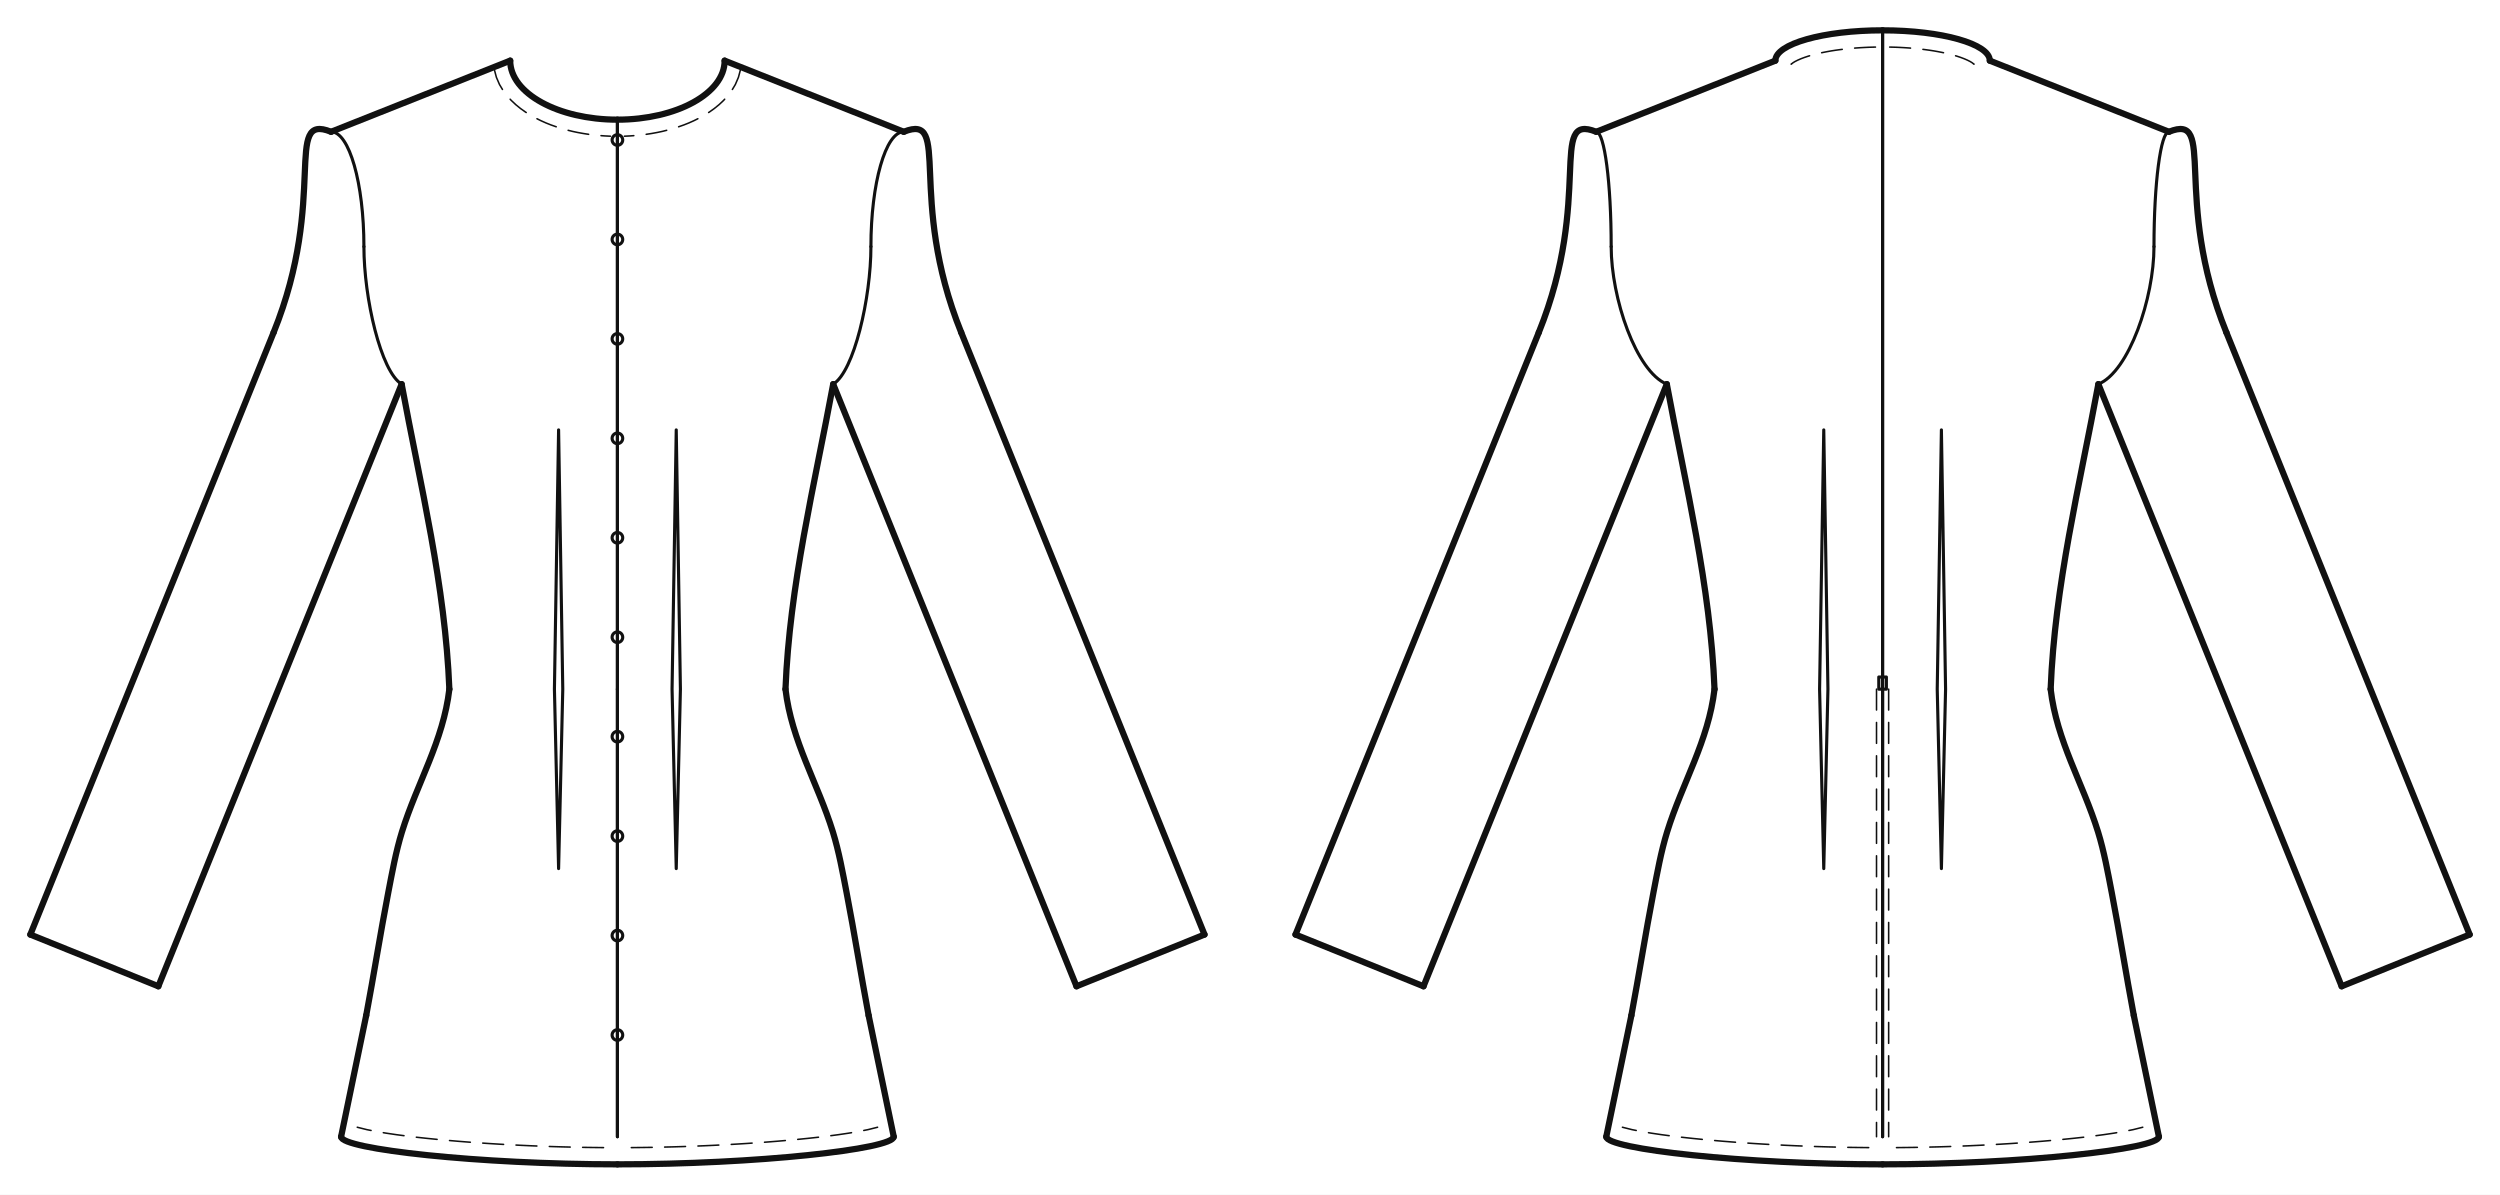
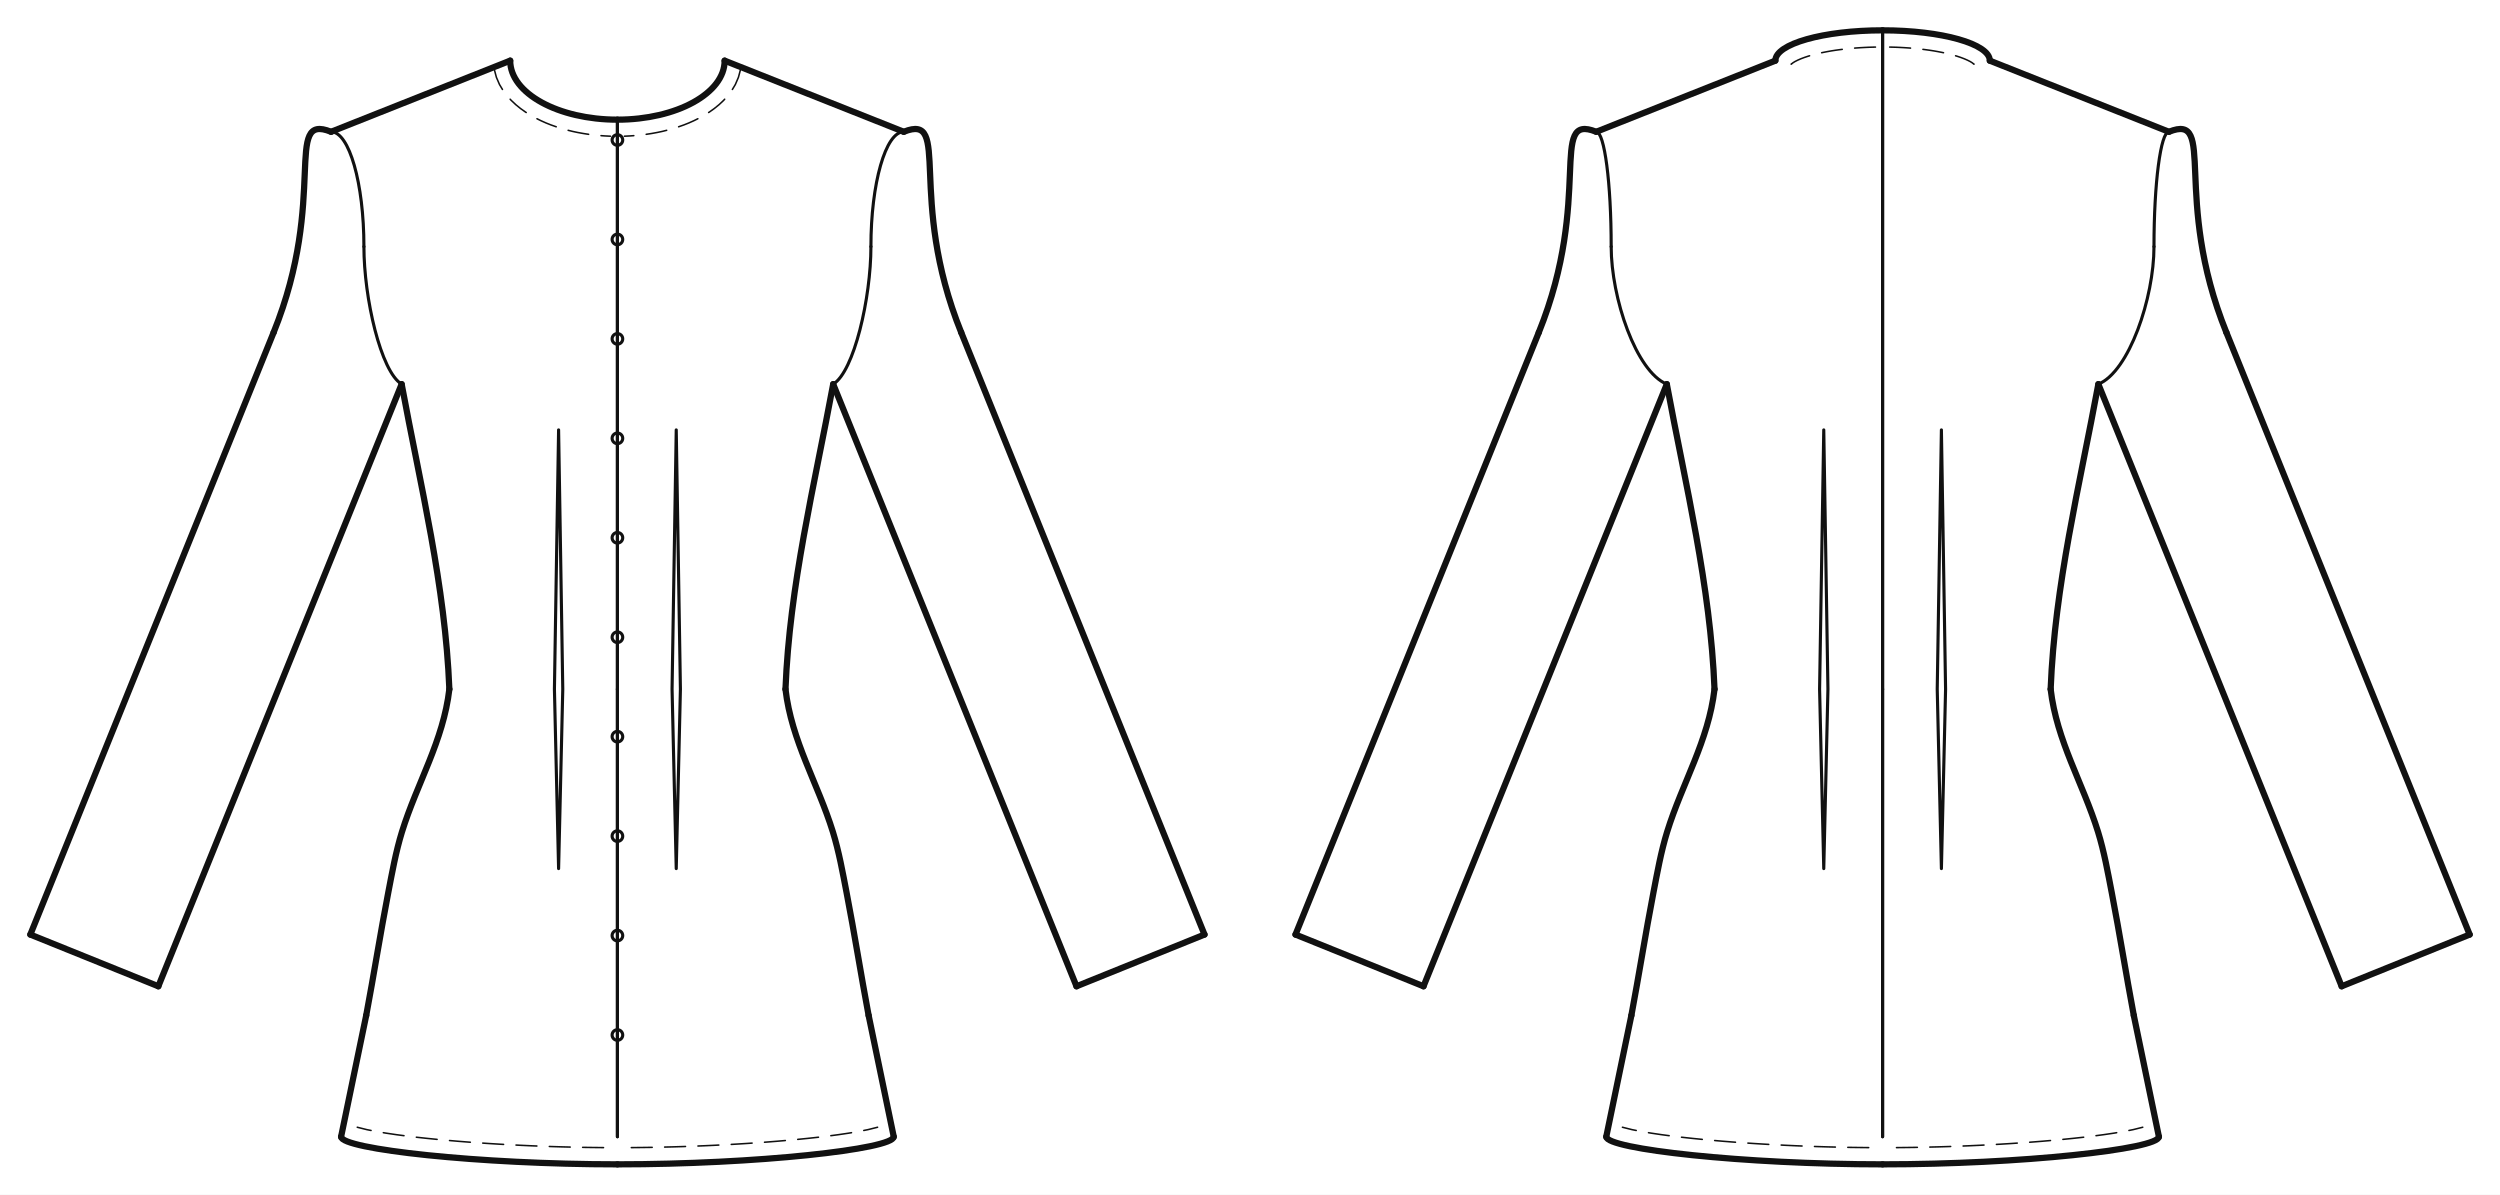
- <svg xmlns="http://www.w3.org/2000/svg" data-ops="12" viewBox="-20.000 -40.000 1648.402 787.720" data-scale="1:1" data-unit-mm="1" data-graf="taban-elbise" data-body="croquis36" data-size="croquis36" data-panel="3" data-gorunum="2" data-kavis="beden" data-y-waist="414.400" data-y-bust="213.300" data-y-hip="629.500">
+ <svg xmlns="http://www.w3.org/2000/svg" data-ops="13" viewBox="-20.000 -40.000 1648.402 787.720" data-scale="1:1" data-unit-mm="1" data-graf="taban-elbise" data-body="croquis36" data-size="croquis36" data-panel="3" data-gorunum="2" data-kavis="beden" data-y-waist="414.400" data-y-bust="213.300" data-y-hip="629.500">
  <rect x="-20.000" y="-40.000" width="1648.402" height="787.720" fill="#ffffff" />
  <g id="croquis" fill="none" stroke="none">
    <g data-view="front" data-eksen="cf" transform="translate(387.100 0)">
      <path data-rol="siluet" data-view="front" data-kaynak="croquis-landmark" data-manken-bust-y="213.300" data-manken-koltukalti-y="198.300" data-manken-bel-y="414.400" data-manken-kalca-y="629.500" data-omuz-uc="188.800 46.900" data-manken-bel-yarim-mm="106.400" d="M 70.700 0.000 L 188.800 46.900 L 123.000 198.300 L 133.400 213.300 L 126.500 278.300 L 106.400 414.400 L 137.200 514.400 L 156.900 629.500 L -156.900 629.500 L -137.200 514.400 L -106.400 414.400 L -126.500 278.300 L -133.400 213.300 L -123.000 198.300 L -188.800 46.900 L -70.700 0.000 Z" />
    </g>
    <g data-view="back" data-eksen="cb" transform="translate(1221.301 0)">
      <path data-rol="siluet" data-view="back" data-kaynak="croquis-landmark" data-manken-bust-y="213.300" data-manken-koltukalti-y="198.300" data-manken-bel-y="414.400" data-manken-kalca-y="629.500" data-omuz-uc="188.800 46.900" data-manken-bel-yarim-mm="106.400" d="M 70.700 0.000 L 188.800 46.900 L 123.000 198.300 L 133.400 213.300 L 126.500 278.300 L 106.400 414.400 L 137.200 514.400 L 156.900 629.500 L -156.900 629.500 L -137.200 514.400 L -106.400 414.400 L -126.500 278.300 L -133.400 213.300 L -123.000 198.300 L -188.800 46.900 L -70.700 0.000 Z" />
    </g>
  </g>
  <g id="outline" fill="none" stroke="#111111" stroke-width="4.121" stroke-linejoin="round" stroke-linecap="round">
    <g data-view="front" data-eksen="cf" transform="translate(387.100 0)">
      <path data-panel="on_govde" data-edge="side_front" data-tur="seam" d="M 110.813 414.400 C 113.520 345.871 129.850 280.382 142.272 213.300" />
      <path data-panel="on_govde" data-edge="side_front" data-tur="seam" d="M -110.813 414.400 C -113.520 345.871 -129.850 280.382 -142.272 213.300" />
      <path data-panel="on_govde" data-edge="shoulder" data-tur="seam" d="M 188.800 46.900 L 70.700 0.000" />
      <path data-panel="on_govde" data-edge="shoulder" data-tur="seam" d="M -188.800 46.900 L -70.700 0.000" />
      <path data-panel="on_govde" data-edge="neck_front" data-tur="cut" d="M 70.700 0.000 C 70.700 21.484 39.047 38.900 0.000 38.900" />
      <path data-panel="on_govde" data-edge="neck_front" data-tur="cut" d="M -70.700 0.000 C -70.700 21.484 -39.047 38.900 0.000 38.900" />
      <path data-panel="on_govde" data-edge="hem_front" data-tur="cut" d="M 0.000 727.720 C 91.098 727.720 182.196 717.699 182.196 709.500" />
      <path data-panel="on_govde" data-edge="hem_front" data-tur="cut" d="M 0.000 727.720 C -91.098 727.720 -182.196 717.699 -182.196 709.500" />
      <path data-panel="on_govde" data-edge="side_front.1" data-tur="seam" d="M 182.196 709.500 L 165.632 629.500" />
      <path data-panel="on_govde" data-edge="side_front.1" data-tur="seam" d="M -182.196 709.500 L -165.632 629.500" />
      <path data-panel="on_govde" data-edge="side_front.2" data-tur="seam" d="M 165.632 629.500 C 160.581 602.652 156.332 575.658 151.154 548.837 C 148.579 535.500 146.079 521.469 142.062 508.506 C 132.077 476.285 114.809 448.645 110.813 414.400" />
      <path data-panel="on_govde" data-edge="side_front.2" data-tur="seam" d="M -165.632 629.500 C -160.581 602.652 -156.332 575.658 -151.154 548.837 C -148.579 535.500 -146.079 521.469 -142.062 508.506 C -132.077 476.285 -114.809 448.645 -110.813 414.400" />
      <path data-panel="kol" data-edge="kapak_basi" data-tur="kapak" d="M 188.800 46.900 C 220.697 34.011 190.590 89.883 226.678 179.194" />
      <path data-panel="kol" data-edge="kapak_basi" data-tur="kapak" d="M -188.800 46.900 C -220.697 34.011 -190.590 89.883 -226.678 179.194" />
      <path data-panel="kol" data-edge="underarm_front" data-tur="kol" d="M 226.678 179.194 L 387.100 576.208" />
      <path data-panel="kol" data-edge="underarm_front" data-tur="kol" d="M -226.678 179.194 L -387.100 576.208" />
      <path data-panel="kol" data-edge="hem" data-tur="kol" d="M 387.100 576.208 L 302.694 610.314" />
      <path data-panel="kol" data-edge="hem" data-tur="kol" d="M -387.100 576.208 L -302.694 610.314" />
      <path data-panel="kol" data-edge="underarm_back" data-tur="kol" d="M 302.694 610.314 L 142.272 213.300" />
      <path data-panel="kol" data-edge="underarm_back" data-tur="kol" d="M -302.694 610.314 L -142.272 213.300" />
    </g>
    <g data-view="back" data-eksen="cb" transform="translate(1221.301 0)">
      <path data-panel="arka_govde" data-edge="side_back" data-tur="seam" d="M 110.813 414.400 C 113.520 345.871 129.850 280.382 142.272 213.300" />
      <path data-panel="arka_govde" data-edge="side_back" data-tur="seam" d="M -110.813 414.400 C -113.520 345.871 -129.850 280.382 -142.272 213.300" />
      <path data-panel="arka_govde" data-edge="shoulder" data-tur="seam" d="M 188.800 46.900 L 70.700 0.000" />
      <path data-panel="arka_govde" data-edge="shoulder" data-tur="seam" d="M -188.800 46.900 L -70.700 0.000" />
      <path data-panel="arka_govde" data-edge="neck_back" data-tur="cut" d="M 70.700 0.000 C 70.700 -11.046 39.047 -20.000 0.000 -20.000" />
      <path data-panel="arka_govde" data-edge="neck_back" data-tur="cut" d="M -70.700 0.000 C -70.700 -11.046 -39.047 -20.000 0.000 -20.000" />
      <path data-panel="arka_govde" data-edge="hem_back" data-tur="cut" d="M 0.000 727.720 C 91.098 727.720 182.196 717.699 182.196 709.500" />
      <path data-panel="arka_govde" data-edge="hem_back" data-tur="cut" d="M 0.000 727.720 C -91.098 727.720 -182.196 717.699 -182.196 709.500" />
      <path data-panel="arka_govde" data-edge="side_back.1" data-tur="seam" d="M 182.196 709.500 L 165.632 629.500" />
      <path data-panel="arka_govde" data-edge="side_back.1" data-tur="seam" d="M -182.196 709.500 L -165.632 629.500" />
      <path data-panel="arka_govde" data-edge="side_back.2" data-tur="seam" d="M 165.632 629.500 C 160.581 602.652 156.332 575.658 151.154 548.837 C 148.579 535.500 146.079 521.469 142.062 508.506 C 132.077 476.285 114.809 448.645 110.813 414.400" />
      <path data-panel="arka_govde" data-edge="side_back.2" data-tur="seam" d="M -165.632 629.500 C -160.581 602.652 -156.332 575.658 -151.154 548.837 C -148.579 535.500 -146.079 521.469 -142.062 508.506 C -132.077 476.285 -114.809 448.645 -110.813 414.400" />
      <path data-panel="kol" data-edge="kapak_basi" data-tur="kapak" d="M 188.800 46.900 C 220.697 34.011 190.590 89.883 226.678 179.194" />
      <path data-panel="kol" data-edge="kapak_basi" data-tur="kapak" d="M -188.800 46.900 C -220.697 34.011 -190.590 89.883 -226.678 179.194" />
      <path data-panel="kol" data-edge="underarm_front" data-tur="kol" d="M 226.678 179.194 L 387.100 576.208" />
      <path data-panel="kol" data-edge="underarm_front" data-tur="kol" d="M -226.678 179.194 L -387.100 576.208" />
      <path data-panel="kol" data-edge="hem" data-tur="kol" d="M 387.100 576.208 L 302.694 610.314" />
      <path data-panel="kol" data-edge="hem" data-tur="kol" d="M -387.100 576.208 L -302.694 610.314" />
      <path data-panel="kol" data-edge="underarm_back" data-tur="kol" d="M 302.694 610.314 L 142.272 213.300" />
      <path data-panel="kol" data-edge="underarm_back" data-tur="kol" d="M -302.694 610.314 L -142.272 213.300" />
    </g>
  </g>
  <g id="seams" fill="none" stroke="#111111" stroke-width="2.061" stroke-linejoin="round" stroke-linecap="round">
    <g data-view="front" data-eksen="cf" transform="translate(387.100 0)">
      <path data-panel="on_govde" data-edge="armhole_front.1" data-tur="seam" d="M 142.272 213.300 C 156.012 205.016 167.150 156.492 167.150 122.600" />
      <path data-panel="on_govde" data-edge="armhole_front.1" data-tur="seam" d="M -142.272 213.300 C -156.012 205.016 -167.150 156.492 -167.150 122.600" />
      <path data-panel="on_govde" data-edge="armhole_front.2" data-tur="seam" d="M 167.150 122.600 C 167.150 80.792 176.843 46.900 188.800 46.900" />
      <path data-panel="on_govde" data-edge="armhole_front.2" data-tur="seam" d="M -167.150 122.600 C -167.150 80.792 -176.843 46.900 -188.800 46.900" />
      <path data-panel="on_govde" data-edge="cf.1" data-tur="seam" d="M 0.000 38.900 L 0.000 414.400" />
      <path data-panel="on_govde" data-edge="cf.1" data-tur="seam" d="M 0.000 38.900 L 0.000 414.400" />
      <path data-panel="on_govde" data-edge="cf.2" data-tur="seam" d="M 0.000 414.400 L 0.000 709.500" />
      <path data-panel="on_govde" data-edge="cf.2" data-tur="seam" d="M 0.000 414.400 L 0.000 709.500" />
    </g>
    <g data-view="back" data-eksen="cb" transform="translate(1221.301 0)">
      <path data-panel="arka_govde" data-edge="armhole_back.1" data-tur="seam" d="M 142.272 213.300 C 162.529 205.016 178.950 156.492 178.950 122.600" />
      <path data-panel="arka_govde" data-edge="armhole_back.1" data-tur="seam" d="M -142.272 213.300 C -162.529 205.016 -178.950 156.492 -178.950 122.600" />
      <path data-panel="arka_govde" data-edge="armhole_back.2" data-tur="seam" d="M 178.950 122.600 C 178.950 80.792 183.360 46.900 188.800 46.900" />
      <path data-panel="arka_govde" data-edge="armhole_back.2" data-tur="seam" d="M -178.950 122.600 C -178.950 80.792 -183.360 46.900 -188.800 46.900" />
      <path data-panel="arka_govde" data-edge="cb.1" data-tur="seam" d="M 0.000 -20.000 L 0.000 414.400" />
      <path data-panel="arka_govde" data-edge="cb.1" data-tur="seam" d="M 0.000 -20.000 L 0.000 414.400" />
      <path data-panel="arka_govde" data-edge="cb.2" data-tur="seam" d="M 0.000 414.400 L 0.000 709.500" />
      <path data-panel="arka_govde" data-edge="cb.2" data-tur="seam" d="M 0.000 414.400 L 0.000 709.500" />
    </g>
  </g>
  <g id="topstitch" fill="none" stroke="#111111" stroke-width="1.030" stroke-linejoin="round" stroke-linecap="round" stroke-dasharray="13.737 8.242">
    <g data-view="front" data-eksen="cf" transform="translate(387.100 0)">
      <path data-panel="on_govde" data-edge="neck_front" data-tur="ustdikis" d="M 81.031 6.354 L 79.789 10.992 L 77.755 15.718 L 75.374 19.689 L 72.815 23.096 L 70.012 26.195 L 67.022 29.007 L 63.888 31.554 L 60.646 33.860 L 57.319 35.950 L 53.926 37.843 L 50.481 39.559 L 47.094 41.073 L 43.868 42.357 L 40.357 43.600 L 36.763 44.736 L 33.151 45.751 L 29.618 46.631 L 26.298 47.335 L 22.632 48.003 L 18.959 48.573 L 15.487 49.029 L 11.996 49.358 L 8.298 49.624 L 4.620 49.806" />
      <path data-panel="on_govde" data-edge="neck_front" data-tur="ustdikis" d="M -81.031 6.354 L -79.789 10.992 L -77.755 15.718 L -75.374 19.689 L -72.815 23.096 L -70.012 26.195 L -67.022 29.007 L -63.888 31.554 L -60.646 33.860 L -57.319 35.950 L -53.926 37.843 L -50.481 39.559 L -47.094 41.073 L -43.868 42.357 L -40.357 43.600 L -36.763 44.736 L -33.151 45.751 L -29.618 46.631 L -26.298 47.335 L -22.632 48.003 L -18.959 48.573 L -15.487 49.029 L -11.996 49.358 L -8.298 49.624 L -4.620 49.806" />
      <path data-panel="on_govde" data-edge="hem_front" data-tur="ustdikis" d="M 9.176 716.689 L 15.999 716.617 L 22.839 716.523 L 29.742 716.373 L 36.569 716.201 L 43.486 715.994 L 50.312 715.745 L 57.138 715.474 L 64.050 715.156 L 70.873 714.806 L 77.693 714.430 L 84.599 714.001 L 91.412 713.542 L 98.219 713.050 L 105.117 712.505 L 111.911 711.917 L 118.694 711.286 L 125.462 710.608 L 132.280 709.866 L 139.081 709.044 L 145.793 708.153 L 152.466 707.167 L 159.027 706.069 L 165.275 704.823 L 171.525 703.261" />
      <path data-panel="on_govde" data-edge="hem_front" data-tur="ustdikis" d="M -9.176 716.689 L -15.999 716.617 L -22.839 716.523 L -29.742 716.373 L -36.569 716.201 L -43.486 715.994 L -50.312 715.745 L -57.138 715.474 L -64.050 715.156 L -70.873 714.806 L -77.693 714.430 L -84.599 714.001 L -91.412 713.542 L -98.219 713.050 L -105.117 712.505 L -111.911 711.917 L -118.694 711.286 L -125.462 710.608 L -132.280 709.866 L -139.081 709.044 L -145.793 708.153 L -152.466 707.167 L -159.027 706.069 L -165.275 704.823 L -171.525 703.261" />
    </g>
    <g data-view="back" data-eksen="cb" transform="translate(1221.301 0)">
      <path data-panel="arka_govde" data-edge="neck_back" data-tur="ustdikis" d="M 60.101 2.058 L 60.261 2.340 L 59.029 1.357 L 57.746 0.575 L 55.874 -0.371 L 53.725 -1.299 L 51.464 -2.149 L 49.117 -2.928 L 46.699 -3.647 L 44.062 -4.347 L 41.429 -4.962 L 38.903 -5.495 L 36.346 -5.989 L 33.700 -6.456 L 30.913 -6.884 L 28.301 -7.243 L 25.674 -7.575 L 22.807 -7.887 L 20.161 -8.134 L 17.507 -8.358 L 14.630 -8.553 L 11.965 -8.701 L 9.187 -8.835 L 6.414 -8.915 L 3.741 -8.974" />
      <path data-panel="arka_govde" data-edge="neck_back" data-tur="ustdikis" d="M -60.101 2.058 L -60.261 2.340 L -59.029 1.357 L -57.746 0.575 L -55.874 -0.371 L -53.725 -1.299 L -51.464 -2.149 L -49.117 -2.928 L -46.699 -3.647 L -44.062 -4.347 L -41.429 -4.962 L -38.903 -5.495 L -36.346 -5.989 L -33.700 -6.456 L -30.913 -6.884 L -28.301 -7.243 L -25.674 -7.575 L -22.807 -7.887 L -20.161 -8.134 L -17.507 -8.358 L -14.630 -8.553 L -11.965 -8.701 L -9.187 -8.835 L -6.414 -8.915 L -3.741 -8.974" />
      <path data-panel="arka_govde" data-edge="hem_back" data-tur="ustdikis" d="M 9.176 716.689 L 15.999 716.617 L 22.839 716.523 L 29.742 716.373 L 36.569 716.201 L 43.486 715.994 L 50.312 715.745 L 57.138 715.474 L 64.050 715.156 L 70.873 714.806 L 77.693 714.430 L 84.599 714.001 L 91.412 713.542 L 98.219 713.050 L 105.117 712.505 L 111.911 711.917 L 118.694 711.286 L 125.462 710.608 L 132.280 709.866 L 139.081 709.044 L 145.793 708.153 L 152.466 707.167 L 159.027 706.069 L 165.275 704.823 L 171.525 703.261" />
      <path data-panel="arka_govde" data-edge="hem_back" data-tur="ustdikis" d="M -9.176 716.689 L -15.999 716.617 L -22.839 716.523 L -29.742 716.373 L -36.569 716.201 L -43.486 715.994 L -50.312 715.745 L -57.138 715.474 L -64.050 715.156 L -70.873 714.806 L -77.693 714.430 L -84.599 714.001 L -91.412 713.542 L -98.219 713.050 L -105.117 712.505 L -111.911 711.917 L -118.694 711.286 L -125.462 710.608 L -132.280 709.866 L -139.081 709.044 L -145.793 708.153 L -152.466 707.167 L -159.027 706.069 L -165.275 704.823 L -171.525 703.261" />
-       <path data-panel="arka_govde" data-edge="arka_orta_etek" data-tur="fermuar" d="M -4.000 414.400 L -4.000 426.696 L -4.000 438.992 L -4.000 451.287 L -4.000 463.583 L -4.000 475.879 L -4.000 488.175 L -4.000 500.471 L -4.000 512.767 L -4.000 525.062 L -4.000 537.358 L -4.000 549.654 L -4.000 561.950 L -4.000 574.246 L -4.000 586.542 L -4.000 598.837 L -4.000 611.133 L -4.000 623.429 L -4.000 635.725 L -4.000 648.021 L -4.000 660.317 L -4.000 672.612 L -4.000 684.908 L -4.000 697.204 L -4.000 709.500" />
-       <path data-panel="arka_govde" data-edge="arka_orta_etek" data-tur="fermuar" d="M 4.000 414.400 L 4.000 426.696 L 4.000 438.992 L 4.000 451.287 L 4.000 463.583 L 4.000 475.879 L 4.000 488.175 L 4.000 500.471 L 4.000 512.767 L 4.000 525.062 L 4.000 537.358 L 4.000 549.654 L 4.000 561.950 L 4.000 574.246 L 4.000 586.542 L 4.000 598.837 L 4.000 611.133 L 4.000 623.429 L 4.000 635.725 L 4.000 648.021 L 4.000 660.317 L 4.000 672.612 L 4.000 684.908 L 4.000 697.204 L 4.000 709.500" />
    </g>
  </g>
  <g id="details" fill="none" stroke="#111111" stroke-width="2.061" stroke-linejoin="round" stroke-linecap="round">
    <g data-view="front" data-eksen="cf" transform="translate(387.100 0)">
      <path data-panel="on_govde" data-edge="ic_pens_1" data-tur="pens" d="M 38.784 243.465 L 41.537 414.400 L 38.784 532.705 L 36.032 414.400 Z" />
      <path data-panel="on_govde" data-edge="ic_pens_1" data-tur="pens" d="M -38.784 243.465 L -41.537 414.400 L -38.784 532.705 L -36.032 414.400 Z" />
      <path data-panel="on_govde" data-edge="on_orta" data-tur="dugme" d="M 3.500 52.312 C 3.500 54.245 1.933 55.812 0.000 55.812 C -1.933 55.812 -3.500 54.245 -3.500 52.312 C -3.500 50.379 -1.933 48.812 0.000 48.812 C 1.933 48.812 3.500 50.379 3.500 52.312" />
      <path data-panel="on_govde" data-edge="on_orta" data-tur="dugme" d="M 3.500 117.882 C 3.500 119.815 1.933 121.382 0.000 121.382 C -1.933 121.382 -3.500 119.815 -3.500 117.882 C -3.500 115.949 -1.933 114.382 0.000 114.382 C 1.933 114.382 3.500 115.949 3.500 117.882" />
      <path data-panel="on_govde" data-edge="on_orta" data-tur="dugme" d="M 3.500 183.452 C 3.500 185.385 1.933 186.952 0.000 186.952 C -1.933 186.952 -3.500 185.385 -3.500 183.452 C -3.500 181.519 -1.933 179.952 0.000 179.952 C 1.933 179.952 3.500 181.519 3.500 183.452" />
      <path data-panel="on_govde" data-edge="on_orta" data-tur="dugme" d="M 3.500 249.021 C 3.500 250.954 1.933 252.521 0.000 252.521 C -1.933 252.521 -3.500 250.954 -3.500 249.021 C -3.500 247.088 -1.933 245.521 0.000 245.521 C 1.933 245.521 3.500 247.088 3.500 249.021" />
      <path data-panel="on_govde" data-edge="on_orta" data-tur="dugme" d="M 3.500 314.591 C 3.500 316.524 1.933 318.091 0.000 318.091 C -1.933 318.091 -3.500 316.524 -3.500 314.591 C -3.500 312.658 -1.933 311.091 0.000 311.091 C 1.933 311.091 3.500 312.658 3.500 314.591" />
      <path data-panel="on_govde" data-edge="on_orta" data-tur="dugme" d="M 3.500 380.161 C 3.500 382.094 1.933 383.661 0.000 383.661 C -1.933 383.661 -3.500 382.094 -3.500 380.161 C -3.500 378.228 -1.933 376.661 0.000 376.661 C 1.933 376.661 3.500 378.228 3.500 380.161" />
      <path data-panel="on_govde" data-edge="on_orta" data-tur="dugme" d="M 3.500 445.731 C 3.500 447.664 1.933 449.231 0.000 449.231 C -1.933 449.231 -3.500 447.664 -3.500 445.731 C -3.500 443.798 -1.933 442.231 0.000 442.231 C 1.933 442.231 3.500 443.798 3.500 445.731" />
      <path data-panel="on_govde" data-edge="on_orta" data-tur="dugme" d="M 3.500 511.300 C 3.500 513.233 1.933 514.800 0.000 514.800 C -1.933 514.800 -3.500 513.233 -3.500 511.300 C -3.500 509.367 -1.933 507.800 0.000 507.800 C 1.933 507.800 3.500 509.367 3.500 511.300" />
      <path data-panel="on_govde" data-edge="on_orta" data-tur="dugme" d="M 3.500 576.870 C 3.500 578.803 1.933 580.370 0.000 580.370 C -1.933 580.370 -3.500 578.803 -3.500 576.870 C -3.500 574.937 -1.933 573.370 0.000 573.370 C 1.933 573.370 3.500 574.937 3.500 576.870" />
      <path data-panel="on_govde" data-edge="on_orta" data-tur="dugme" d="M 3.500 642.440 C 3.500 644.373 1.933 645.940 0.000 645.940 C -1.933 645.940 -3.500 644.373 -3.500 642.440 C -3.500 640.507 -1.933 638.940 0.000 638.940 C 1.933 638.940 3.500 640.507 3.500 642.440" />
    </g>
    <g data-view="back" data-eksen="cb" transform="translate(1221.301 0)">
      <path data-panel="arka_govde" data-edge="ic_pens_1" data-tur="pens" d="M 38.784 243.465 L 41.537 414.400 L 38.784 532.705 L 36.032 414.400 Z" />
      <path data-panel="arka_govde" data-edge="ic_pens_1" data-tur="pens" d="M -38.784 243.465 L -41.537 414.400 L -38.784 532.705 L -36.032 414.400 Z" />
-       <path data-panel="arka_govde" data-edge="arka_orta_etek" data-tur="fermuar_cekecek" d="M 2.500 414.400 L -2.500 414.400 L -2.500 406.400 L 2.500 406.400 Z" />
    </g>
  </g>
</svg>
